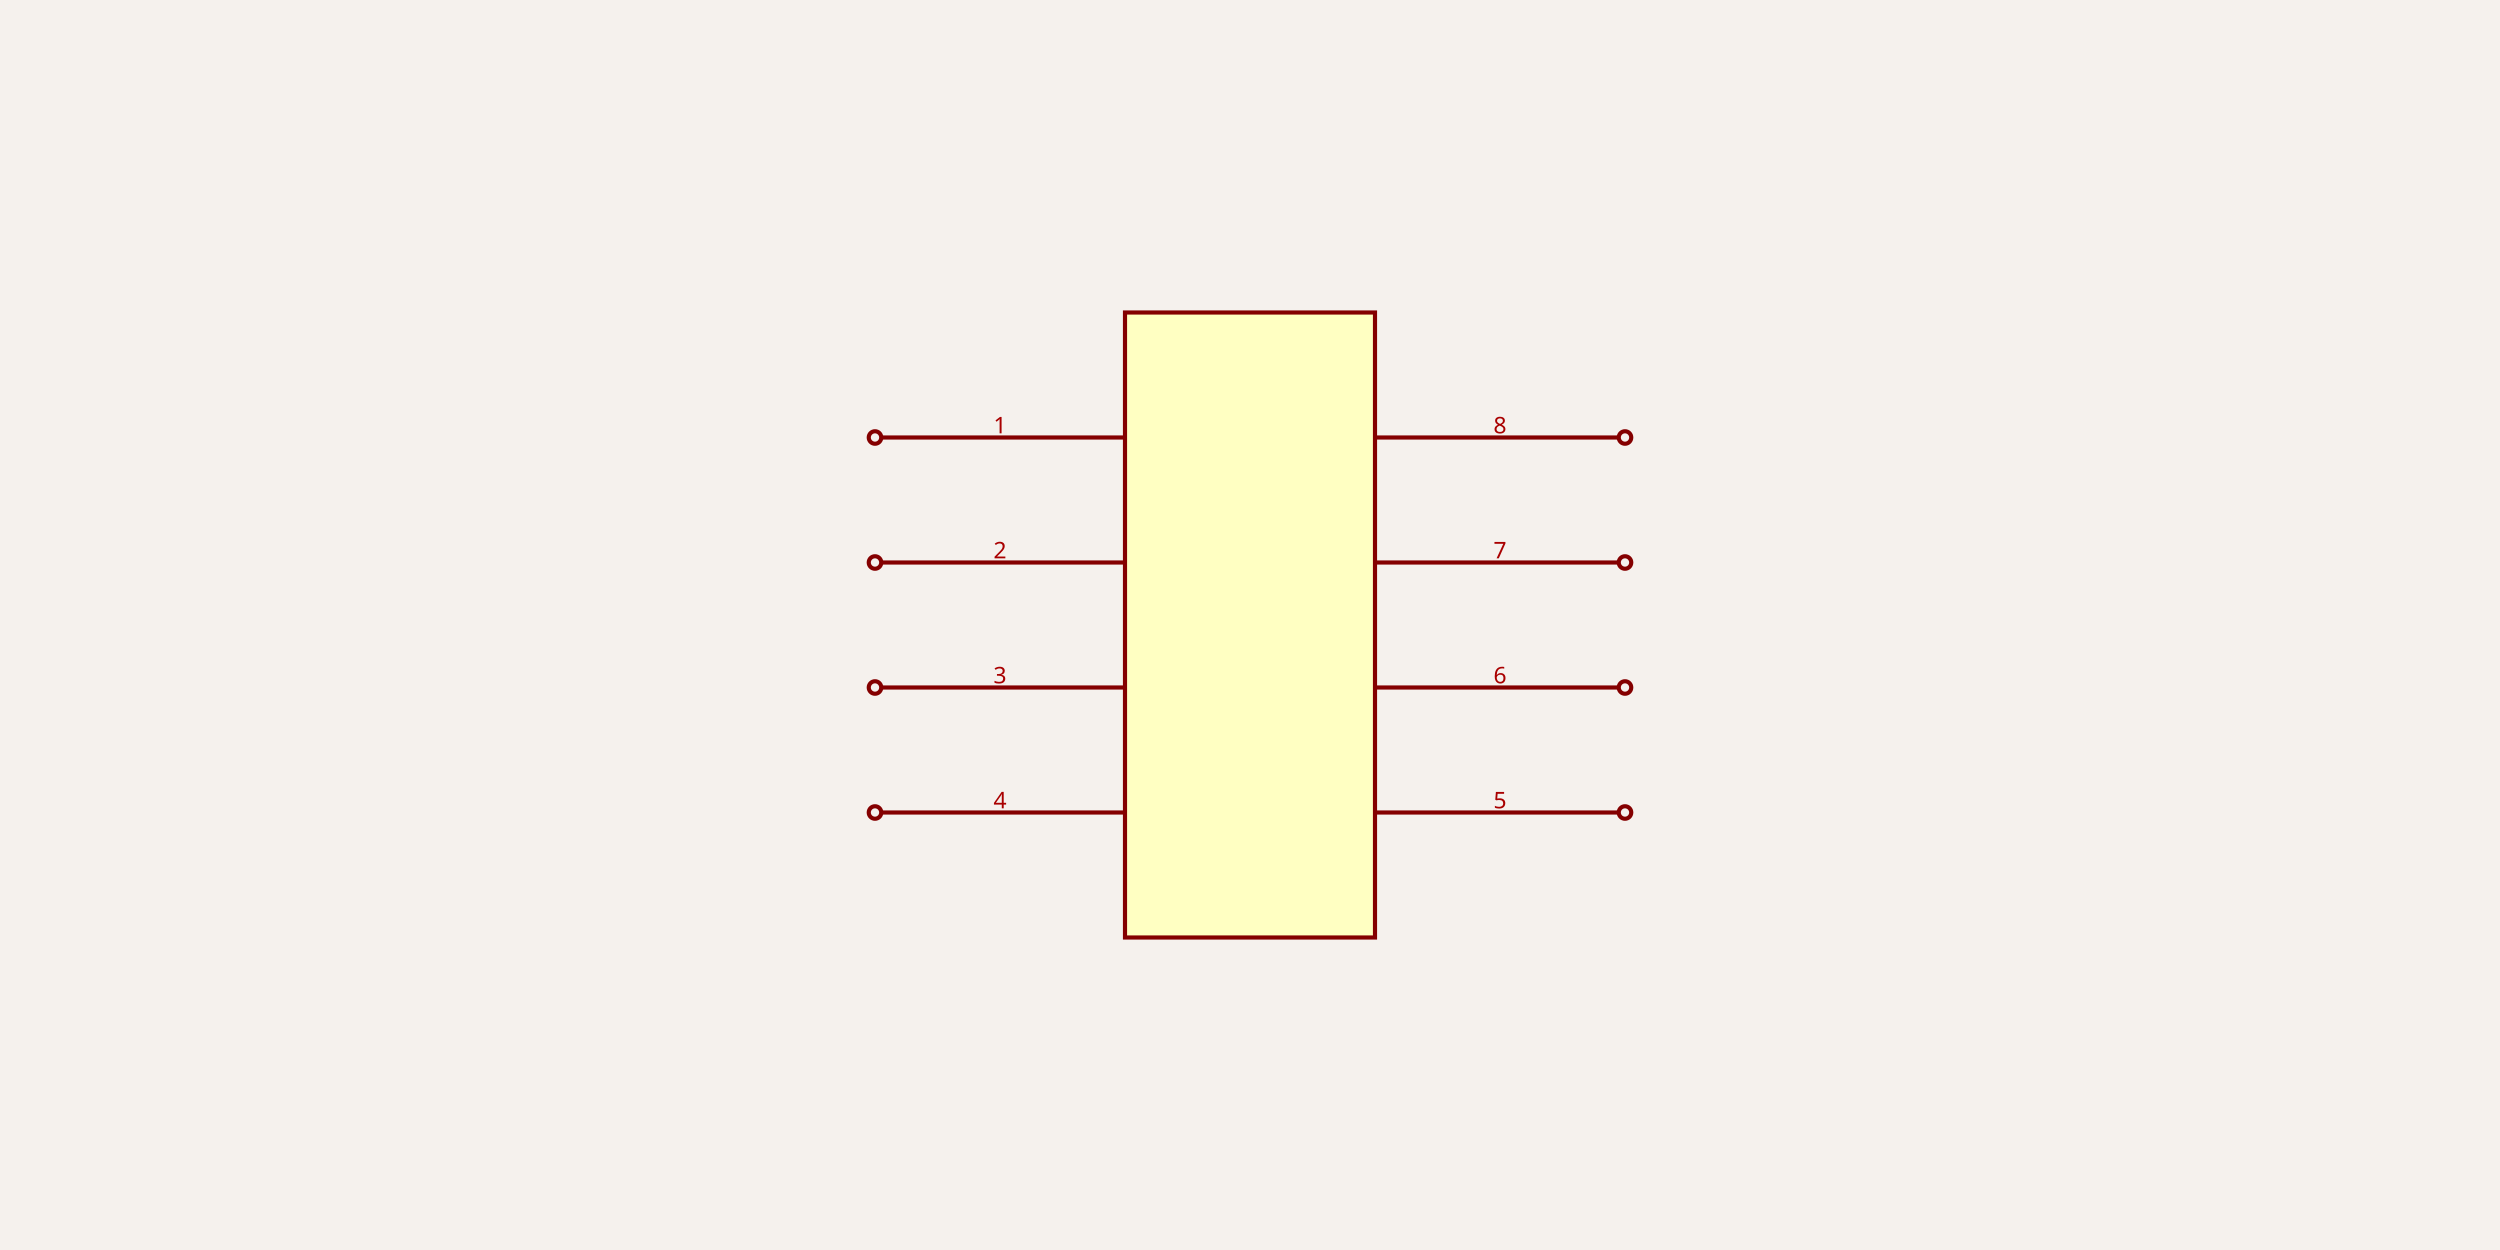
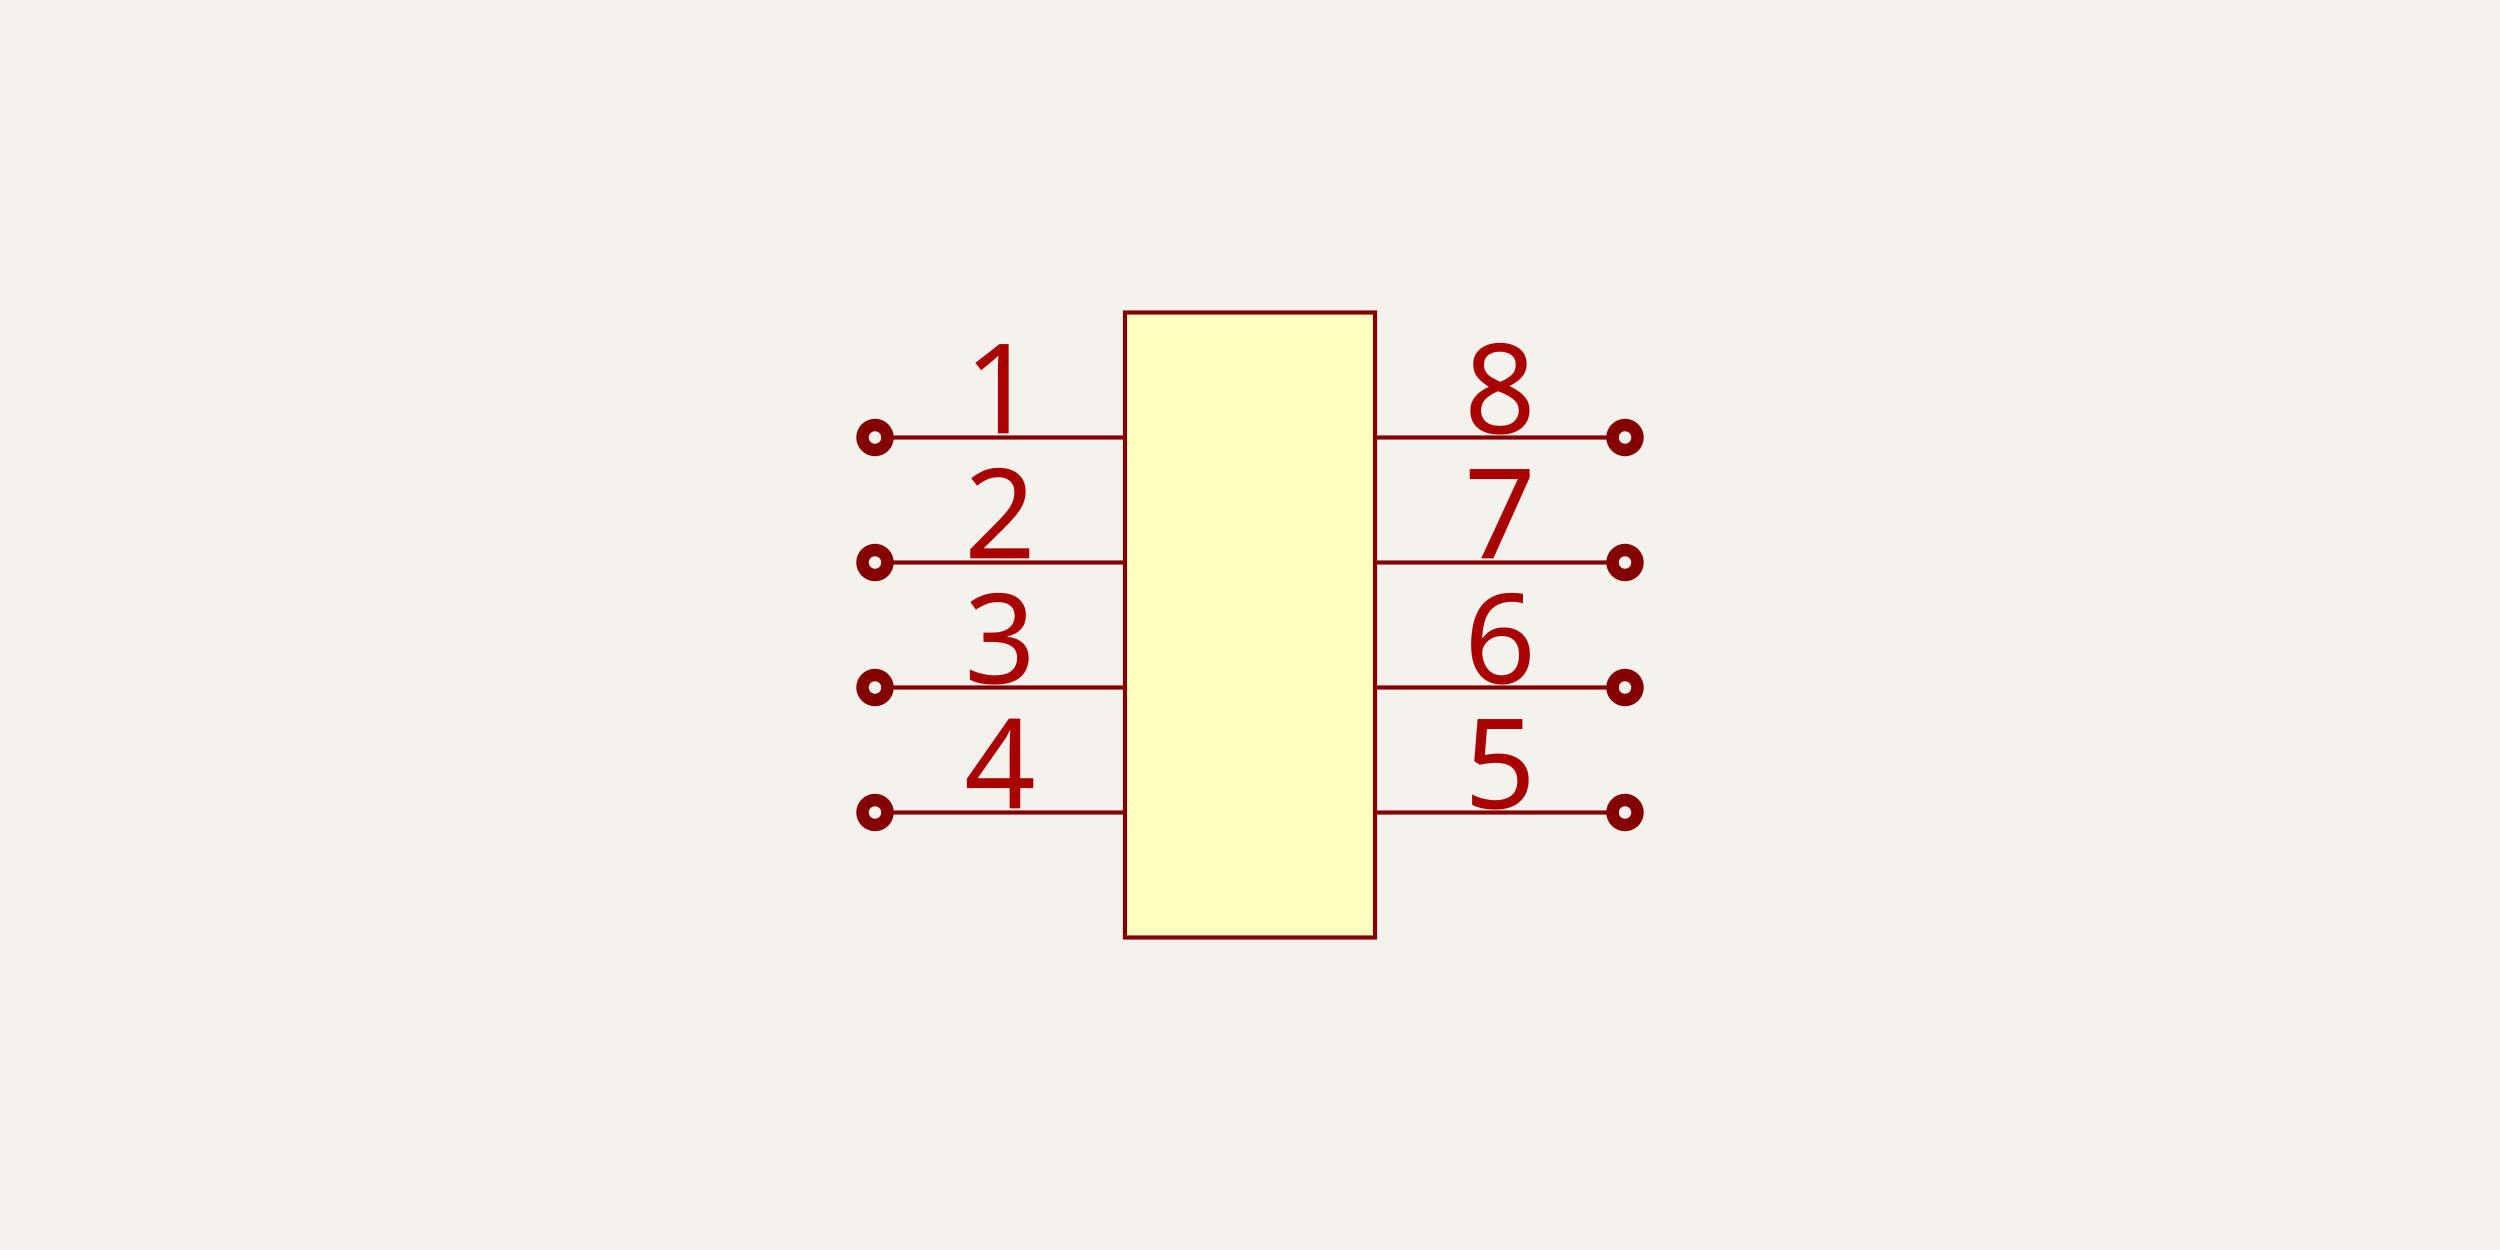
<svg xmlns="http://www.w3.org/2000/svg" width="1200" height="600" style="background-color: rgb(245, 241, 237)">
  <style>
              .boundary { fill: rgb(245, 241, 237); }
              .schematic-boundary { fill: none; stroke: #fff; stroke-width: 0.3; }
              .component { fill: none; stroke: rgb(132, 0, 0); }
              .chip { fill: rgb(255, 255, 194); stroke: rgb(132, 0, 0); }
              .component-pin { fill: none; stroke: rgb(132, 0, 0); }
              .trace { stroke: rgb(0, 150, 0); stroke-width: 2px; fill: none; }
              .text { font-family: Arial, sans-serif; font-size: 2px; fill: rgb(0, 150, 0); }
              .pin-number { fill: rgb(169, 0, 0); }
              .port-label { fill: rgb(0, 100, 100); }
              .component-name { font-size: 0.25px; fill: rgb(0, 100, 100); }
            </style>
  <rect class="boundary" x="0" y="0" width="1200" height="600" />
  <rect class="component chip" x="540" y="150" width="120" height="300" stroke-width="2px" />
  <line class="component-pin" x1="423" y1="210" x2="540" y2="210" stroke-width="2px" />
-   <circle class="component-pin" cx="420" cy="210" r="3" stroke-width="2px" />
-   <text class="pin-number" x="480" y="208" style="font-family: sans-serif;" fill="rgb(169, 0, 0)" text-anchor="middle" dominant-baseline="auto" font-size="11px" transform="">1</text>
+   <circle class="component-pin" cx="420" cy="210" r="3" stroke-width="12px" />
+   <text class="pin-number" x="480" y="208" style="font-family: sans-serif;" fill="rgb(169, 0, 0)" text-anchor="middle" dominant-baseline="auto" font-size="60px" transform="">1</text>
  <line class="component-pin" x1="423" y1="270" x2="540" y2="270" stroke-width="2px" />
-   <circle class="component-pin" cx="420" cy="270" r="3" stroke-width="2px" />
-   <text class="pin-number" x="480" y="268" style="font-family: sans-serif;" fill="rgb(169, 0, 0)" text-anchor="middle" dominant-baseline="auto" font-size="11px" transform="">2</text>
+   <circle class="component-pin" cx="420" cy="270" r="3" stroke-width="12px" />
+   <text class="pin-number" x="480" y="268" style="font-family: sans-serif;" fill="rgb(169, 0, 0)" text-anchor="middle" dominant-baseline="auto" font-size="60px" transform="">2</text>
  <line class="component-pin" x1="423" y1="330" x2="540" y2="330" stroke-width="2px" />
-   <circle class="component-pin" cx="420" cy="330" r="3" stroke-width="2px" />
-   <text class="pin-number" x="480" y="328" style="font-family: sans-serif;" fill="rgb(169, 0, 0)" text-anchor="middle" dominant-baseline="auto" font-size="11px" transform="">3</text>
+   <circle class="component-pin" cx="420" cy="330" r="3" stroke-width="12px" />
+   <text class="pin-number" x="480" y="328" style="font-family: sans-serif;" fill="rgb(169, 0, 0)" text-anchor="middle" dominant-baseline="auto" font-size="60px" transform="">3</text>
  <line class="component-pin" x1="423" y1="390" x2="540" y2="390" stroke-width="2px" />
-   <circle class="component-pin" cx="420" cy="390" r="3" stroke-width="2px" />
-   <text class="pin-number" x="480" y="388" style="font-family: sans-serif;" fill="rgb(169, 0, 0)" text-anchor="middle" dominant-baseline="auto" font-size="11px" transform="">4</text>
+   <circle class="component-pin" cx="420" cy="390" r="3" stroke-width="12px" />
+   <text class="pin-number" x="480" y="388" style="font-family: sans-serif;" fill="rgb(169, 0, 0)" text-anchor="middle" dominant-baseline="auto" font-size="60px" transform="">4</text>
  <line class="component-pin" x1="777" y1="390" x2="660" y2="390" stroke-width="2px" />
-   <circle class="component-pin" cx="780" cy="390" r="3" stroke-width="2px" />
-   <text class="pin-number" x="720" y="388" style="font-family: sans-serif;" fill="rgb(169, 0, 0)" text-anchor="middle" dominant-baseline="auto" font-size="11px" transform="">5</text>
+   <circle class="component-pin" cx="780" cy="390" r="3" stroke-width="12px" />
+   <text class="pin-number" x="720" y="388" style="font-family: sans-serif;" fill="rgb(169, 0, 0)" text-anchor="middle" dominant-baseline="auto" font-size="60px" transform="">5</text>
  <line class="component-pin" x1="777" y1="330" x2="660" y2="330" stroke-width="2px" />
-   <circle class="component-pin" cx="780" cy="330" r="3" stroke-width="2px" />
-   <text class="pin-number" x="720" y="328" style="font-family: sans-serif;" fill="rgb(169, 0, 0)" text-anchor="middle" dominant-baseline="auto" font-size="11px" transform="">6</text>
+   <circle class="component-pin" cx="780" cy="330" r="3" stroke-width="12px" />
+   <text class="pin-number" x="720" y="328" style="font-family: sans-serif;" fill="rgb(169, 0, 0)" text-anchor="middle" dominant-baseline="auto" font-size="60px" transform="">6</text>
  <line class="component-pin" x1="777" y1="270" x2="660" y2="270" stroke-width="2px" />
-   <circle class="component-pin" cx="780" cy="270" r="3" stroke-width="2px" />
-   <text class="pin-number" x="720" y="268" style="font-family: sans-serif;" fill="rgb(169, 0, 0)" text-anchor="middle" dominant-baseline="auto" font-size="11px" transform="">7</text>
+   <circle class="component-pin" cx="780" cy="270" r="3" stroke-width="12px" />
+   <text class="pin-number" x="720" y="268" style="font-family: sans-serif;" fill="rgb(169, 0, 0)" text-anchor="middle" dominant-baseline="auto" font-size="60px" transform="">7</text>
  <line class="component-pin" x1="777" y1="210" x2="660" y2="210" stroke-width="2px" />
-   <circle class="component-pin" cx="780" cy="210" r="3" stroke-width="2px" />
-   <text class="pin-number" x="720" y="208" style="font-family: sans-serif;" fill="rgb(169, 0, 0)" text-anchor="middle" dominant-baseline="auto" font-size="11px" transform="">8</text>
+   <circle class="component-pin" cx="780" cy="210" r="3" stroke-width="12px" />
+   <text class="pin-number" x="720" y="208" style="font-family: sans-serif;" fill="rgb(169, 0, 0)" text-anchor="middle" dominant-baseline="auto" font-size="60px" transform="">8</text>
</svg>
